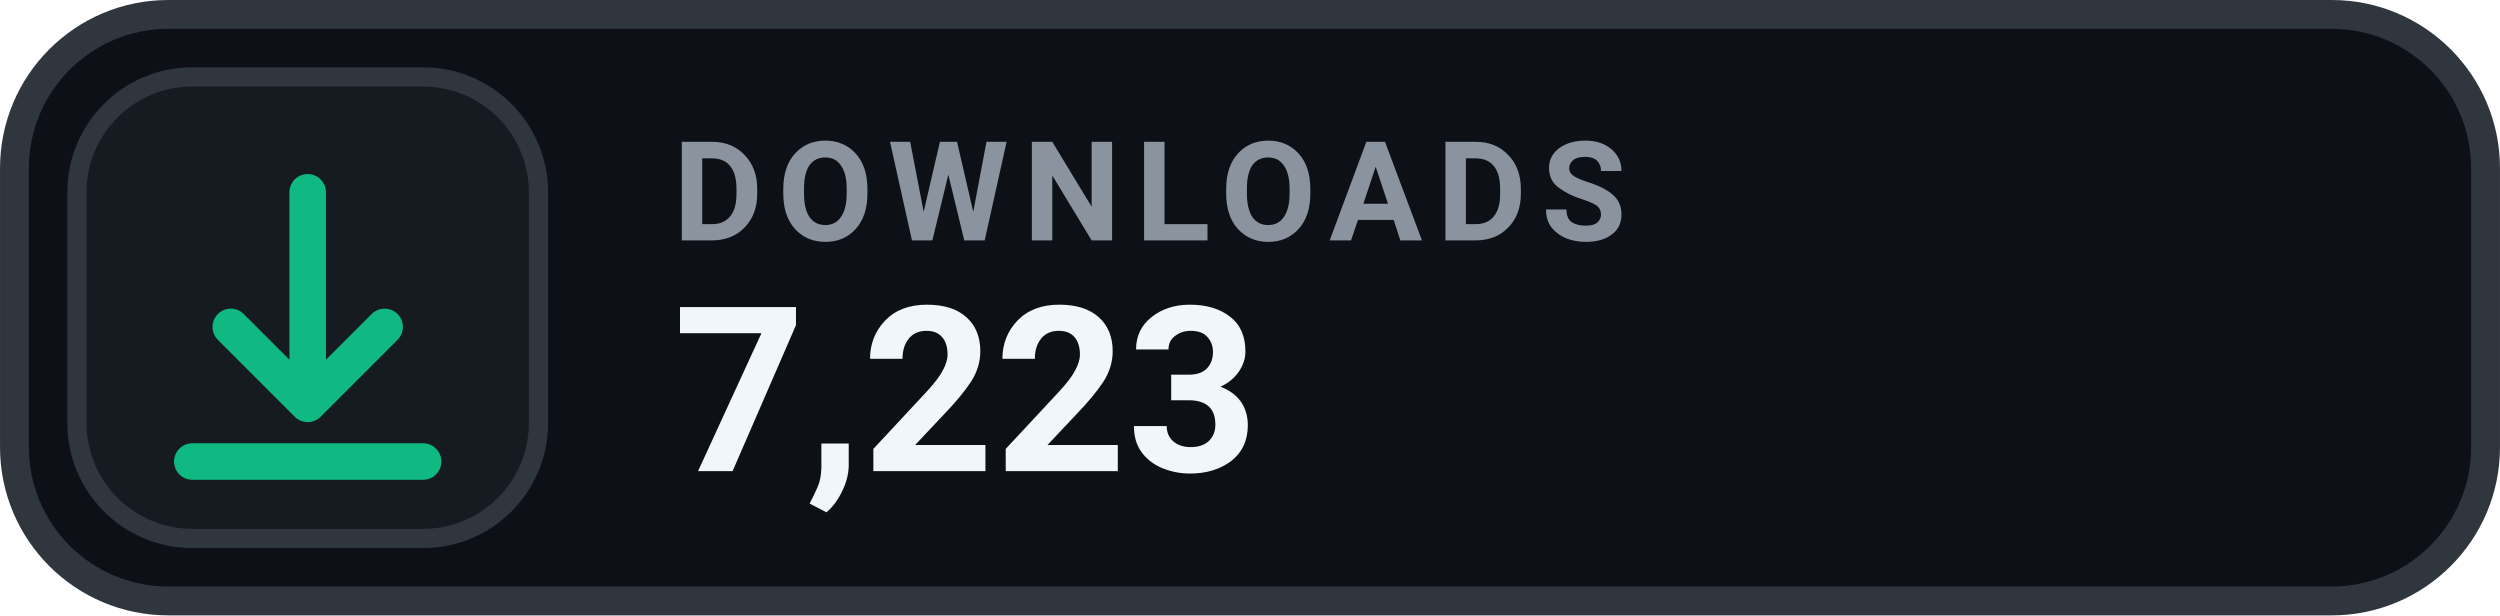
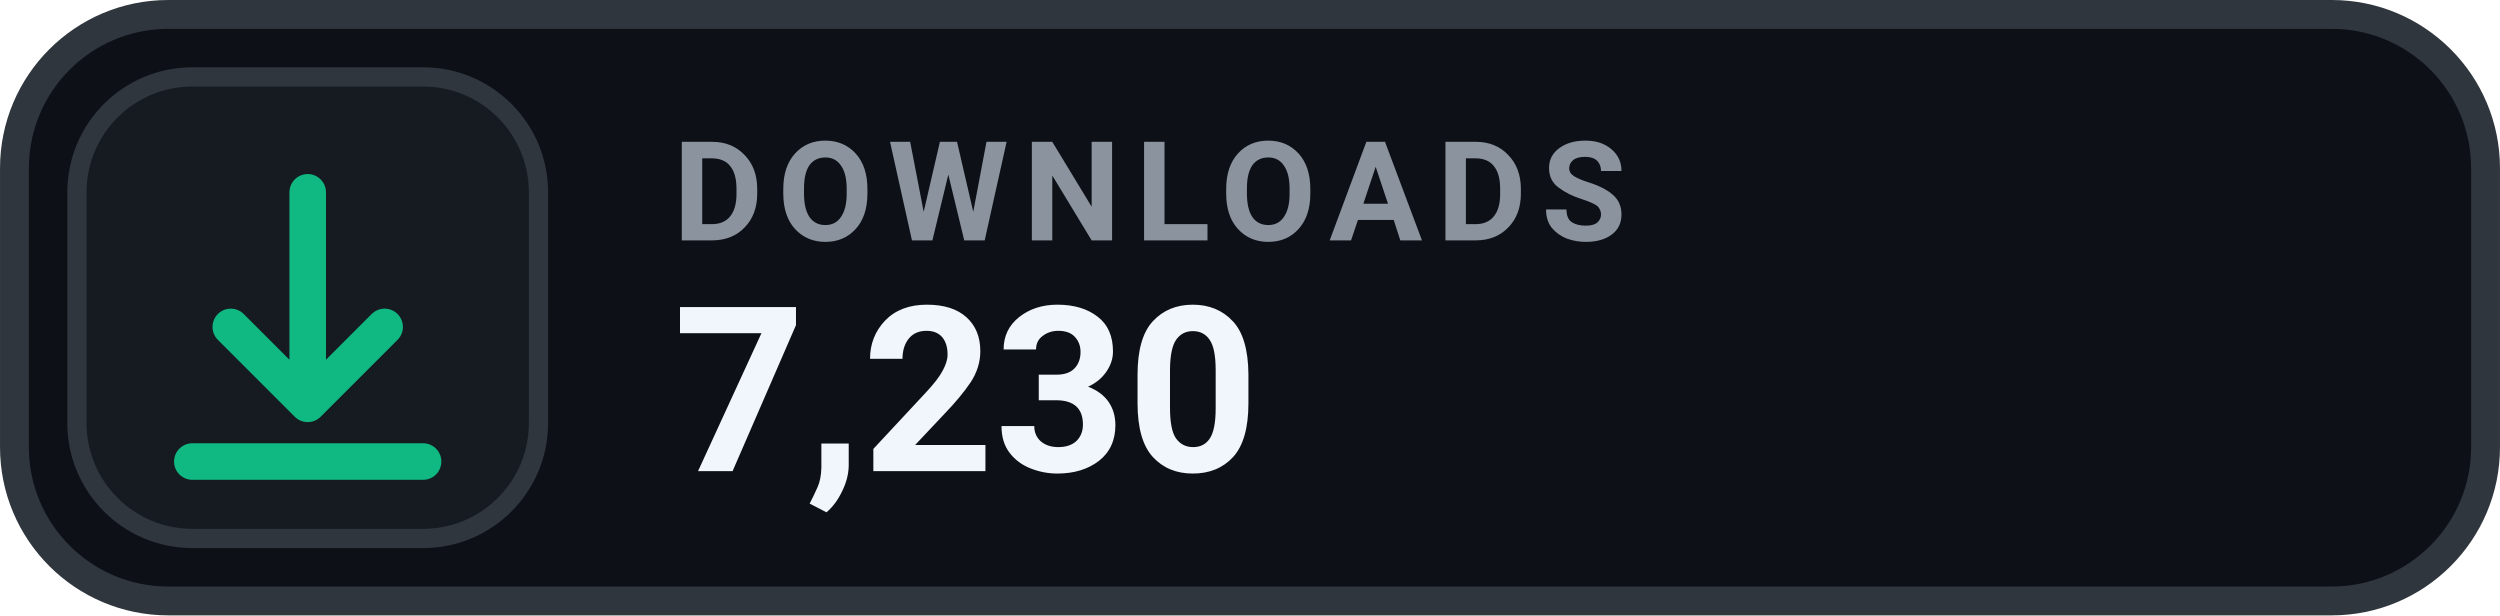
- <svg xmlns="http://www.w3.org/2000/svg" width="126" height="31.015" viewBox="0 0 130 32" role="img" aria-label="DOWNLOADS 7,223">
+ <svg xmlns="http://www.w3.org/2000/svg" width="126" height="31.015" viewBox="0 0 130 32" role="img" aria-label="DOWNLOADS 7,230">
  <rect x=".75" y=".75" width="128.5" height="30.5" rx="8" fill="#0D1117" stroke="#30363D" stroke-width="1.5" />
  <rect x="4" y="4" width="24" height="24" rx="6" fill="#161B22" stroke="#30363D" stroke-width="1" />
  <g transform="translate(16 16)" style="color:#10B981;">
    <path d="M0 -6 v11 m0 0 l4 -4 m-4 4 l-4 -4 M-6 8 h12" fill="none" stroke="currentColor" stroke-width="1.9" stroke-linecap="round" stroke-linejoin="round" />
  </g>
  <text x="35" y="12.5" fill="#8B949E" font-family="-apple-system,BlinkMacSystemFont,'Segoe UI',Roboto,Helvetica,Arial,sans-serif" font-size="7.2" font-weight="700" letter-spacing=".75">DOWNLOADS</text>
-   <text x="35" y="24.5" fill="#F0F6FC" font-family="-apple-system,BlinkMacSystemFont,'Segoe UI',Roboto,Helvetica,Arial,sans-serif" font-size="12" font-weight="700">7,223</text>
+   <text x="35" y="24.5" fill="#F0F6FC" font-family="-apple-system,BlinkMacSystemFont,'Segoe UI',Roboto,Helvetica,Arial,sans-serif" font-size="12" font-weight="700">7,230</text>
</svg>
